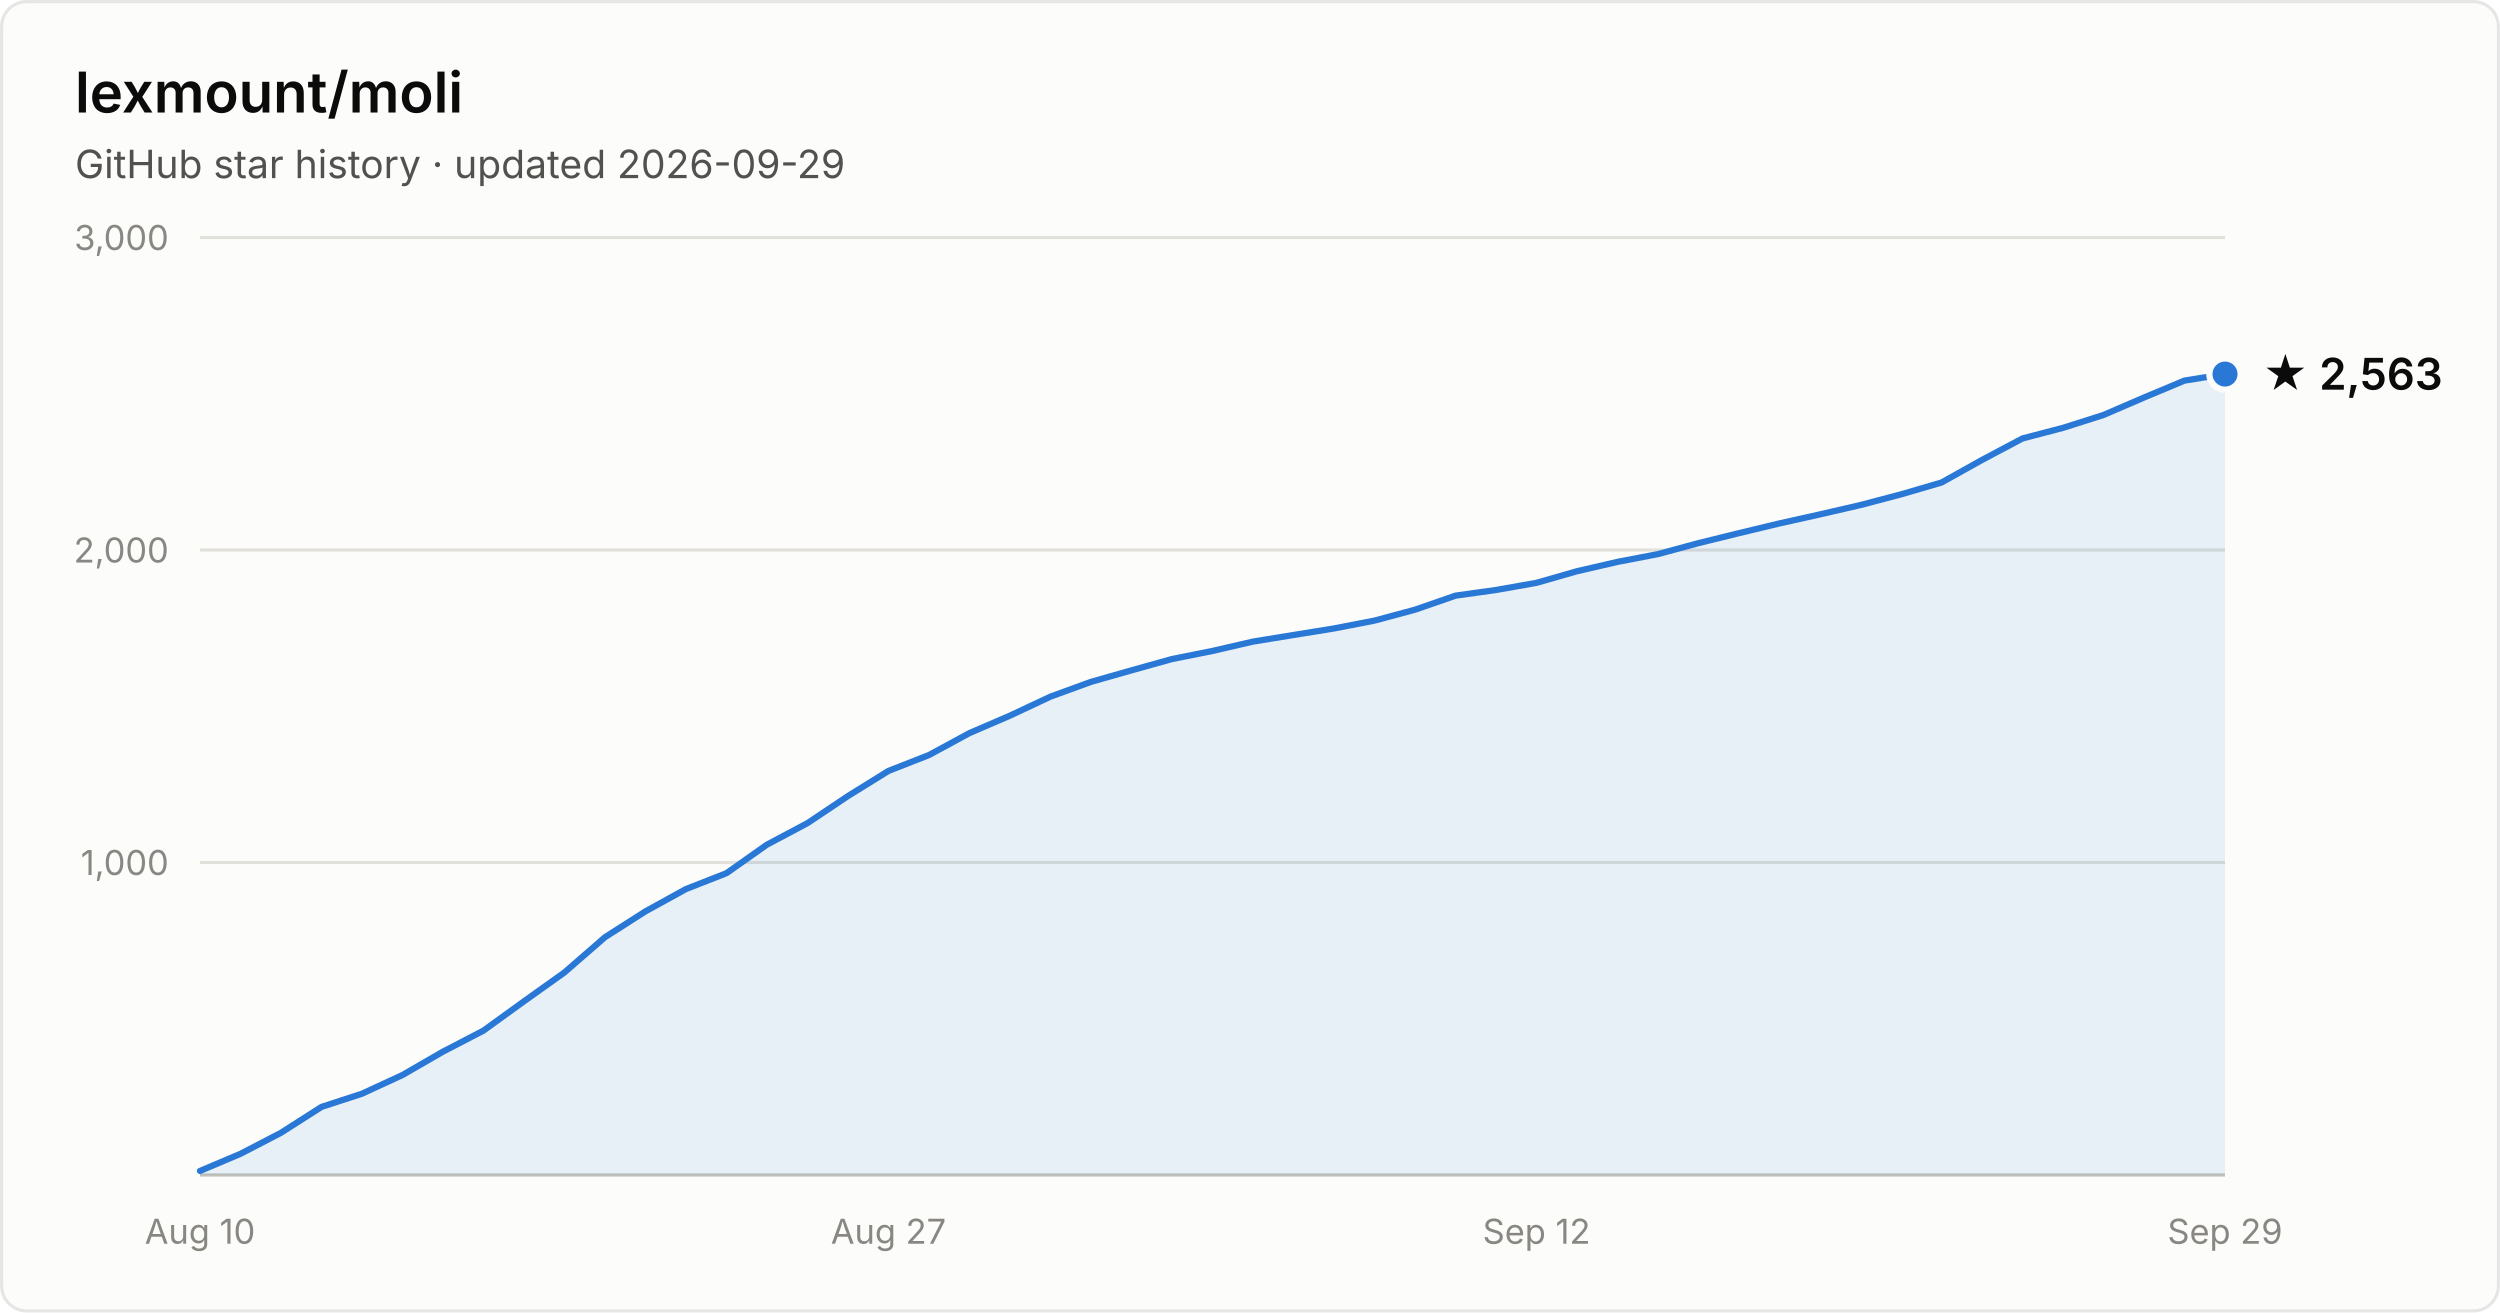
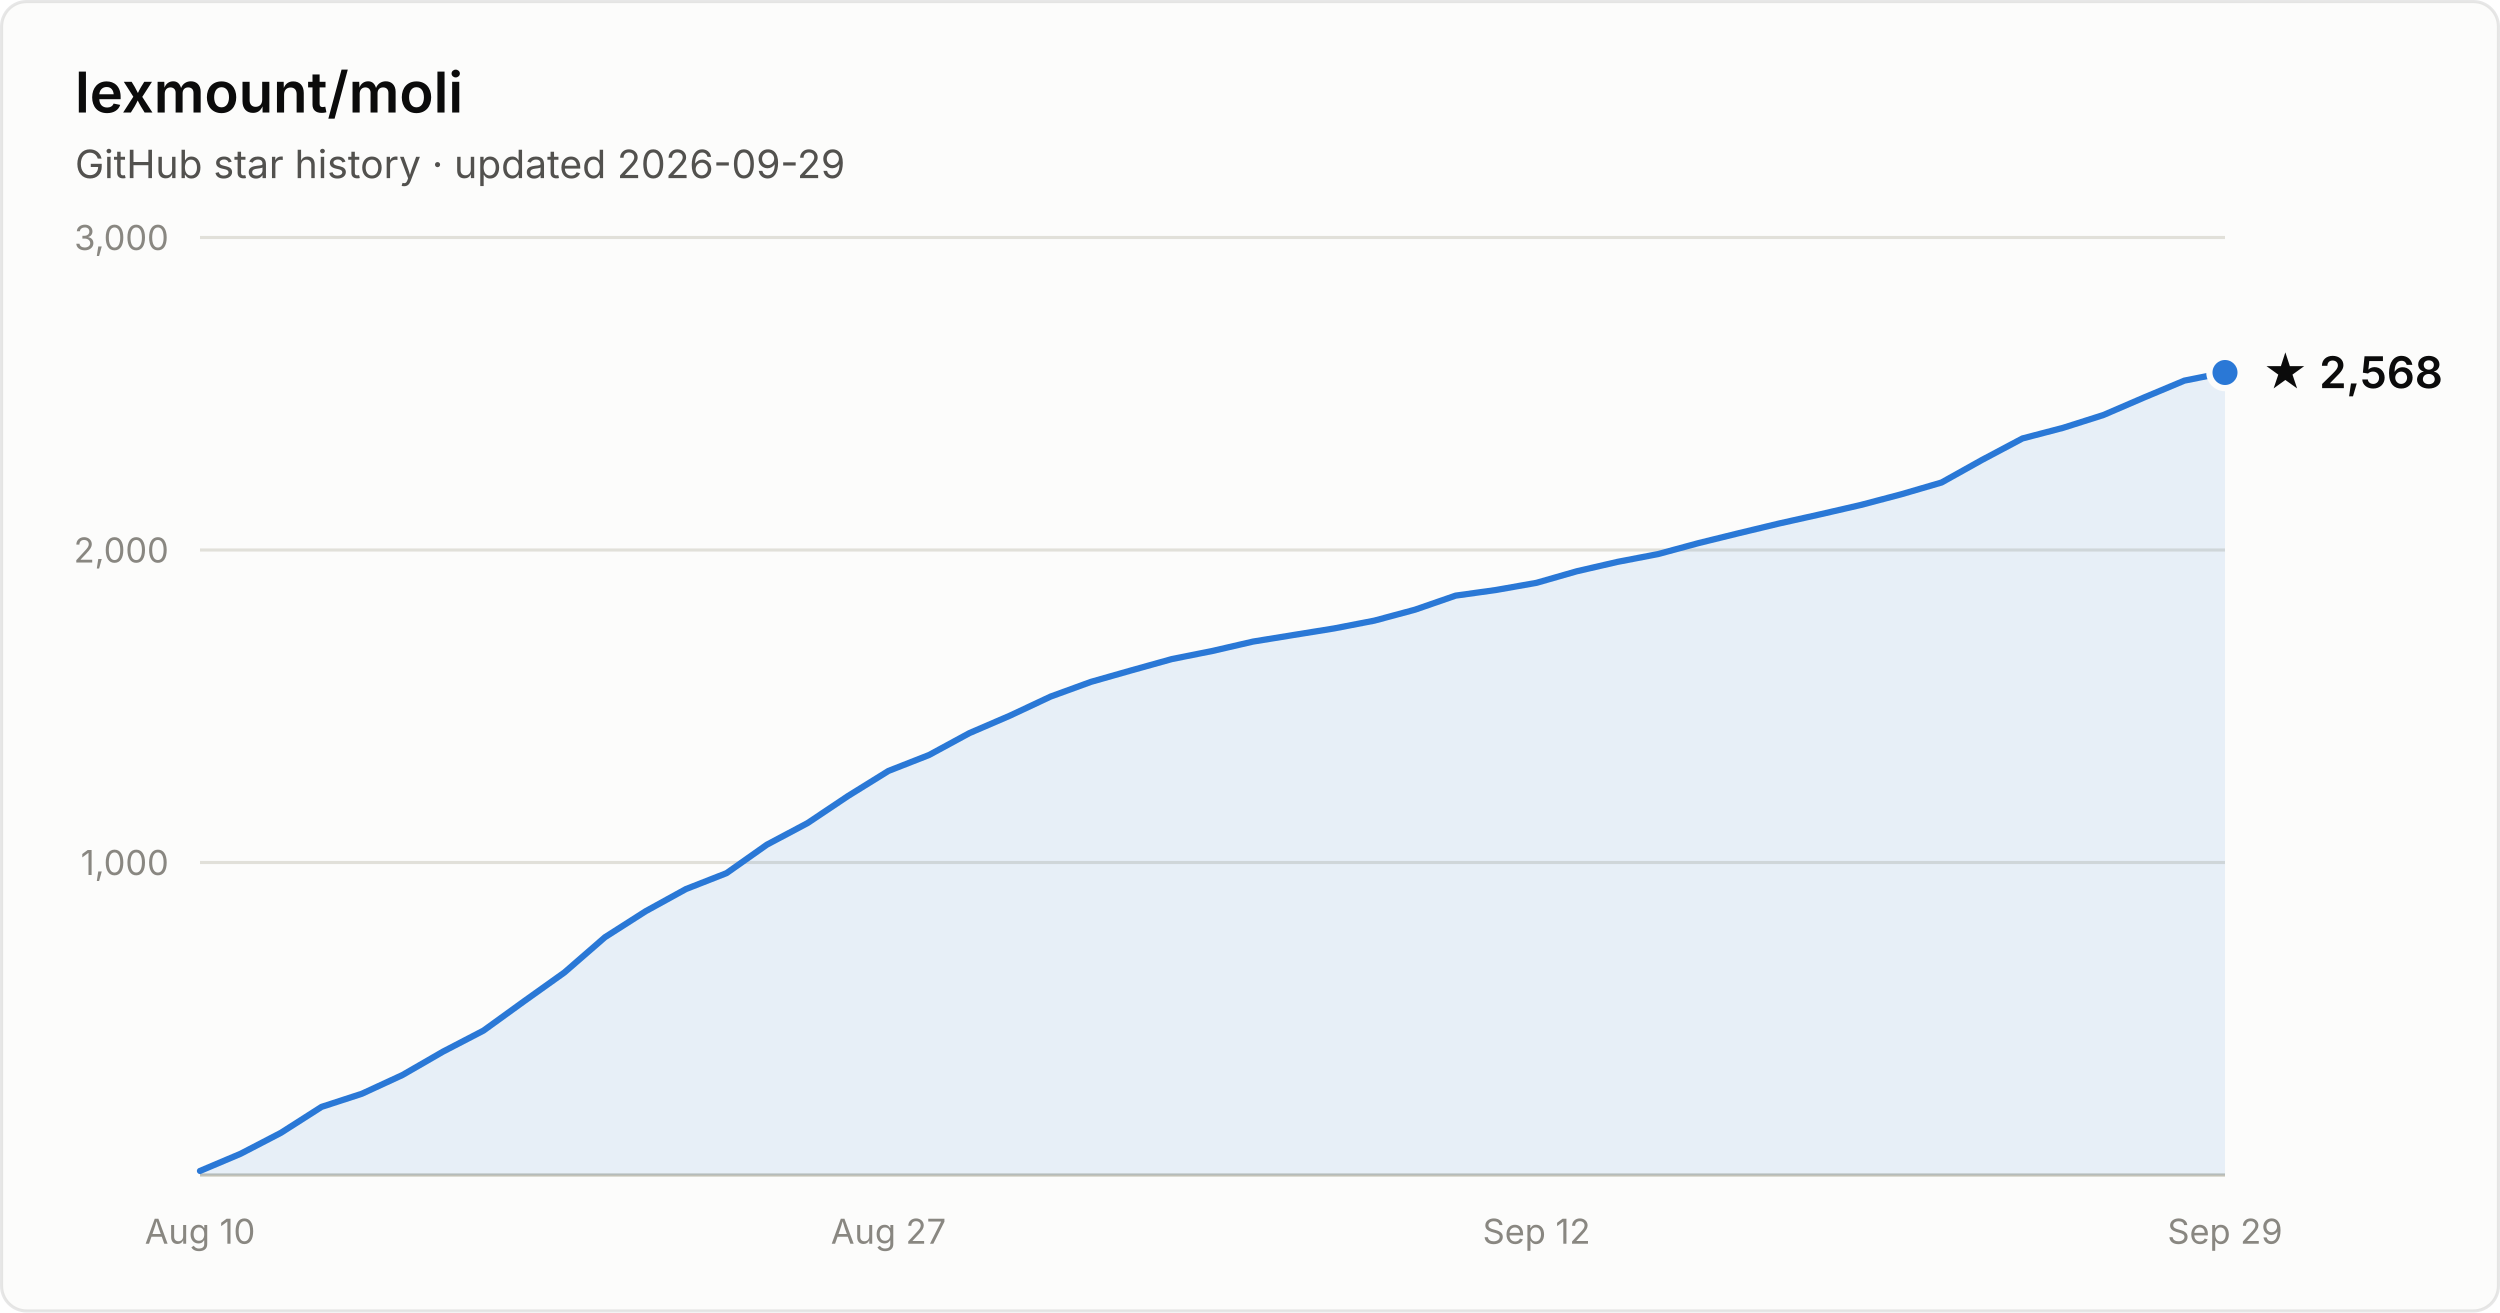
- <svg xmlns="http://www.w3.org/2000/svg" width="800" height="420" viewBox="0 0 800 420" font-family="system-ui, -apple-system, Segoe UI, sans-serif" role="img" aria-label="Star history of lexmount/moli: 2,563 stars as of 2026-09-29">
+ <svg xmlns="http://www.w3.org/2000/svg" width="800" height="420" viewBox="0 0 800 420" font-family="system-ui, -apple-system, Segoe UI, sans-serif" role="img" aria-label="Star history of lexmount/moli: 2,568 stars as of 2026-09-29">
  <rect x="0.5" y="0.5" width="799" height="419" rx="8" fill="#fcfcfb" stroke="rgba(11,11,11,0.10)" />
  <text x="24" y="36" fill="#0b0b0b" font-size="18" font-weight="600">lexmount/moli</text>
  <text x="24" y="57" fill="#52514e" font-size="12.5">GitHub star history · updated 2026-09-29</text>
  <line x1="64" y1="276.0" x2="712" y2="276.0" stroke="#e1e0d9" stroke-width="1" />
  <text x="54" y="280.0" text-anchor="end" fill="#898781" font-size="11" style="font-variant-numeric:tabular-nums">1,000</text>
  <line x1="64" y1="176.0" x2="712" y2="176.0" stroke="#e1e0d9" stroke-width="1" />
  <text x="54" y="180.0" text-anchor="end" fill="#898781" font-size="11" style="font-variant-numeric:tabular-nums">2,000</text>
  <line x1="64" y1="76.0" x2="712" y2="76.0" stroke="#e1e0d9" stroke-width="1" />
  <text x="54" y="80.0" text-anchor="end" fill="#898781" font-size="11" style="font-variant-numeric:tabular-nums">3,000</text>
  <line x1="64" y1="376" x2="712" y2="376" stroke="#c3c2b7" stroke-width="1" />
  <text x="64.0" y="398" text-anchor="middle" fill="#898781" font-size="11" style="font-variant-numeric:tabular-nums">Aug 10</text>
  <text x="284.3" y="398" text-anchor="middle" fill="#898781" font-size="11" style="font-variant-numeric:tabular-nums">Aug 27</text>
  <text x="491.7" y="398" text-anchor="middle" fill="#898781" font-size="11" style="font-variant-numeric:tabular-nums">Sep 12</text>
  <text x="712.0" y="398" text-anchor="middle" fill="#898781" font-size="11" style="font-variant-numeric:tabular-nums">Sep 29</text>
-   <path d="M64.0 374.7 L77.0 369.2 L89.9 362.5 L102.9 354.2 L115.8 350.0 L128.8 344.0 L141.8 336.5 L154.7 329.8 L167.7 320.4 L180.6 311.2 L193.6 299.9 L206.6 291.6 L219.5 284.5 L232.5 279.4 L245.4 270.3 L258.4 263.4 L271.4 254.7 L284.3 246.7 L297.3 241.6 L310.2 234.6 L323.2 229.0 L336.2 222.9 L349.1 218.2 L362.1 214.5 L375.0 210.9 L388.0 208.3 L401.0 205.3 L413.9 203.2 L426.9 201.1 L439.8 198.6 L452.8 195.1 L465.8 190.6 L478.7 188.8 L491.7 186.5 L504.6 182.8 L517.6 179.8 L530.6 177.3 L543.5 173.8 L556.5 170.6 L569.4 167.5 L582.4 164.6 L595.4 161.6 L608.3 158.2 L621.3 154.4 L634.2 147.2 L647.2 140.3 L660.2 136.9 L673.1 132.8 L686.1 127.2 L699.0 121.8 L712.0 119.7 L712.0 376 L64.0 376 Z" fill="#2a78d6" fill-opacity="0.1" />
-   <path d="M64.0 374.7 L77.0 369.2 L89.9 362.5 L102.9 354.2 L115.8 350.0 L128.8 344.0 L141.8 336.5 L154.7 329.8 L167.7 320.4 L180.6 311.2 L193.6 299.9 L206.6 291.6 L219.5 284.5 L232.5 279.4 L245.4 270.3 L258.4 263.4 L271.4 254.7 L284.3 246.7 L297.3 241.6 L310.2 234.6 L323.2 229.0 L336.2 222.9 L349.1 218.2 L362.1 214.5 L375.0 210.9 L388.0 208.3 L401.0 205.3 L413.9 203.2 L426.9 201.1 L439.8 198.6 L452.8 195.1 L465.8 190.6 L478.7 188.8 L491.7 186.5 L504.6 182.8 L517.6 179.8 L530.6 177.3 L543.5 173.8 L556.5 170.6 L569.4 167.5 L582.4 164.6 L595.4 161.6 L608.3 158.2 L621.3 154.4 L634.2 147.2 L647.2 140.3 L660.2 136.9 L673.1 132.8 L686.1 127.2 L699.0 121.8 L712.0 119.7" fill="none" stroke="#2a78d6" stroke-width="2" stroke-linejoin="round" stroke-linecap="round" />
-   <circle cx="712.0" cy="119.7" r="5" fill="#2a78d6" stroke="#fcfcfb" stroke-width="2" />
-   <text x="724.0" y="124.7" fill="#0b0b0b" font-size="14" font-weight="600">★ 2,563</text>
+   <path d="M64.0 374.7 L77.0 369.2 L89.9 362.5 L102.9 354.2 L115.8 350.0 L128.8 344.0 L141.8 336.5 L154.7 329.8 L167.7 320.4 L180.6 311.2 L193.6 299.9 L206.6 291.6 L219.5 284.5 L232.5 279.4 L245.4 270.3 L258.4 263.4 L271.4 254.7 L284.3 246.7 L297.3 241.6 L310.2 234.6 L323.2 229.0 L336.2 222.9 L349.1 218.2 L362.1 214.5 L375.0 210.9 L388.0 208.3 L401.0 205.3 L413.9 203.2 L426.9 201.1 L439.8 198.6 L452.8 195.1 L465.8 190.6 L478.7 188.8 L491.7 186.5 L504.6 182.8 L517.6 179.8 L530.6 177.3 L543.5 173.8 L556.5 170.6 L569.4 167.5 L582.4 164.6 L595.4 161.6 L608.3 158.2 L621.3 154.4 L634.2 147.2 L647.2 140.3 L660.2 136.9 L673.1 132.8 L686.1 127.2 L699.0 121.8 L712.0 119.2 L712.0 376 L64.0 376 Z" fill="#2a78d6" fill-opacity="0.1" />
+   <path d="M64.0 374.7 L77.0 369.2 L89.9 362.5 L102.9 354.2 L115.8 350.0 L128.8 344.0 L141.8 336.5 L154.7 329.8 L167.7 320.4 L180.6 311.2 L193.6 299.9 L206.6 291.6 L219.5 284.5 L232.5 279.4 L245.4 270.3 L258.4 263.4 L271.4 254.7 L284.3 246.7 L297.3 241.6 L310.2 234.6 L323.2 229.0 L336.2 222.9 L349.1 218.2 L362.1 214.5 L375.0 210.9 L388.0 208.3 L401.0 205.3 L413.9 203.2 L426.9 201.1 L439.8 198.6 L452.8 195.1 L465.8 190.6 L478.7 188.8 L491.7 186.5 L504.6 182.8 L517.6 179.8 L530.6 177.3 L543.5 173.8 L556.5 170.6 L569.4 167.5 L582.4 164.6 L595.4 161.6 L608.3 158.2 L621.3 154.4 L634.2 147.2 L647.2 140.3 L660.2 136.9 L673.1 132.8 L686.1 127.2 L699.0 121.8 L712.0 119.2" fill="none" stroke="#2a78d6" stroke-width="2" stroke-linejoin="round" stroke-linecap="round" />
+   <circle cx="712.0" cy="119.2" r="5" fill="#2a78d6" stroke="#fcfcfb" stroke-width="2" />
+   <text x="724.0" y="124.2" fill="#0b0b0b" font-size="14" font-weight="600">★ 2,568</text>
</svg>
